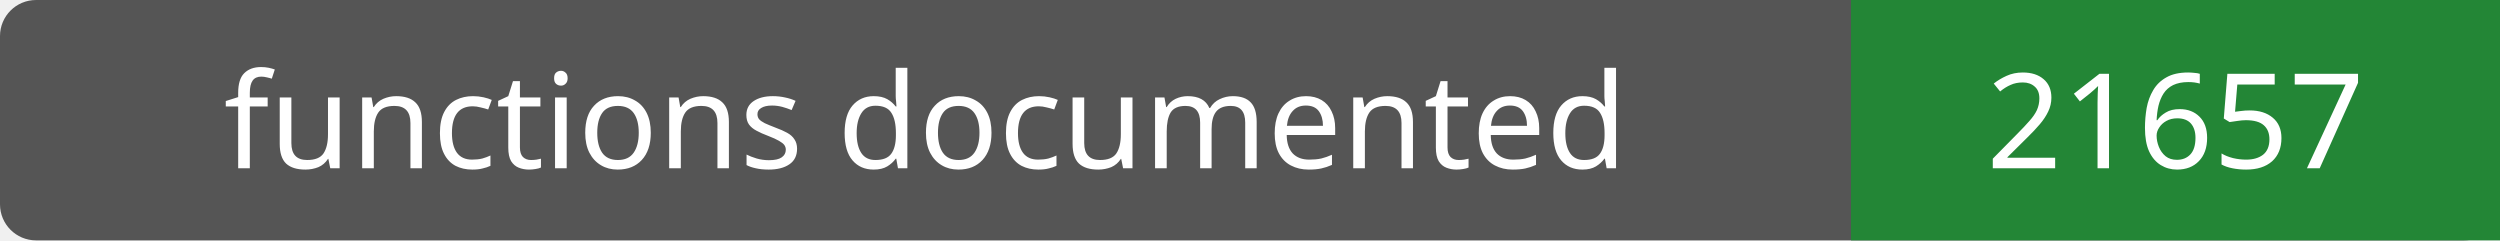
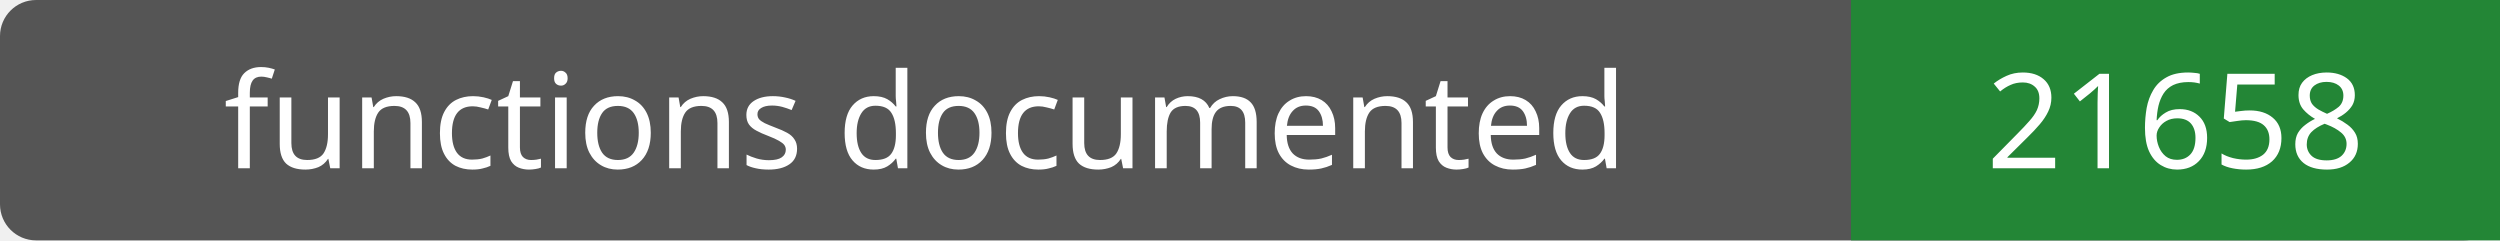
- <svg xmlns="http://www.w3.org/2000/svg" width="208" height="20" role="img" aria-label="functions documented: 21657">
+ <svg xmlns="http://www.w3.org/2000/svg" width="208" height="20" role="img" aria-label="functions documented: 21658">
  <rect width="208" height="20" rx="3" fill="#555" />
  <path fill="#238636" d="M154 0h54v20H154z" />
  <g fill="#fff" text-anchor="middle" font-family="Verdana,sans-serif" font-size="11">
    <text x="77.0" y="14">functions documented</text>
-     <text x="181.0" y="14">21657</text>
+     <text x="181.0" y="14">21658</text>
  </g>
</svg>
